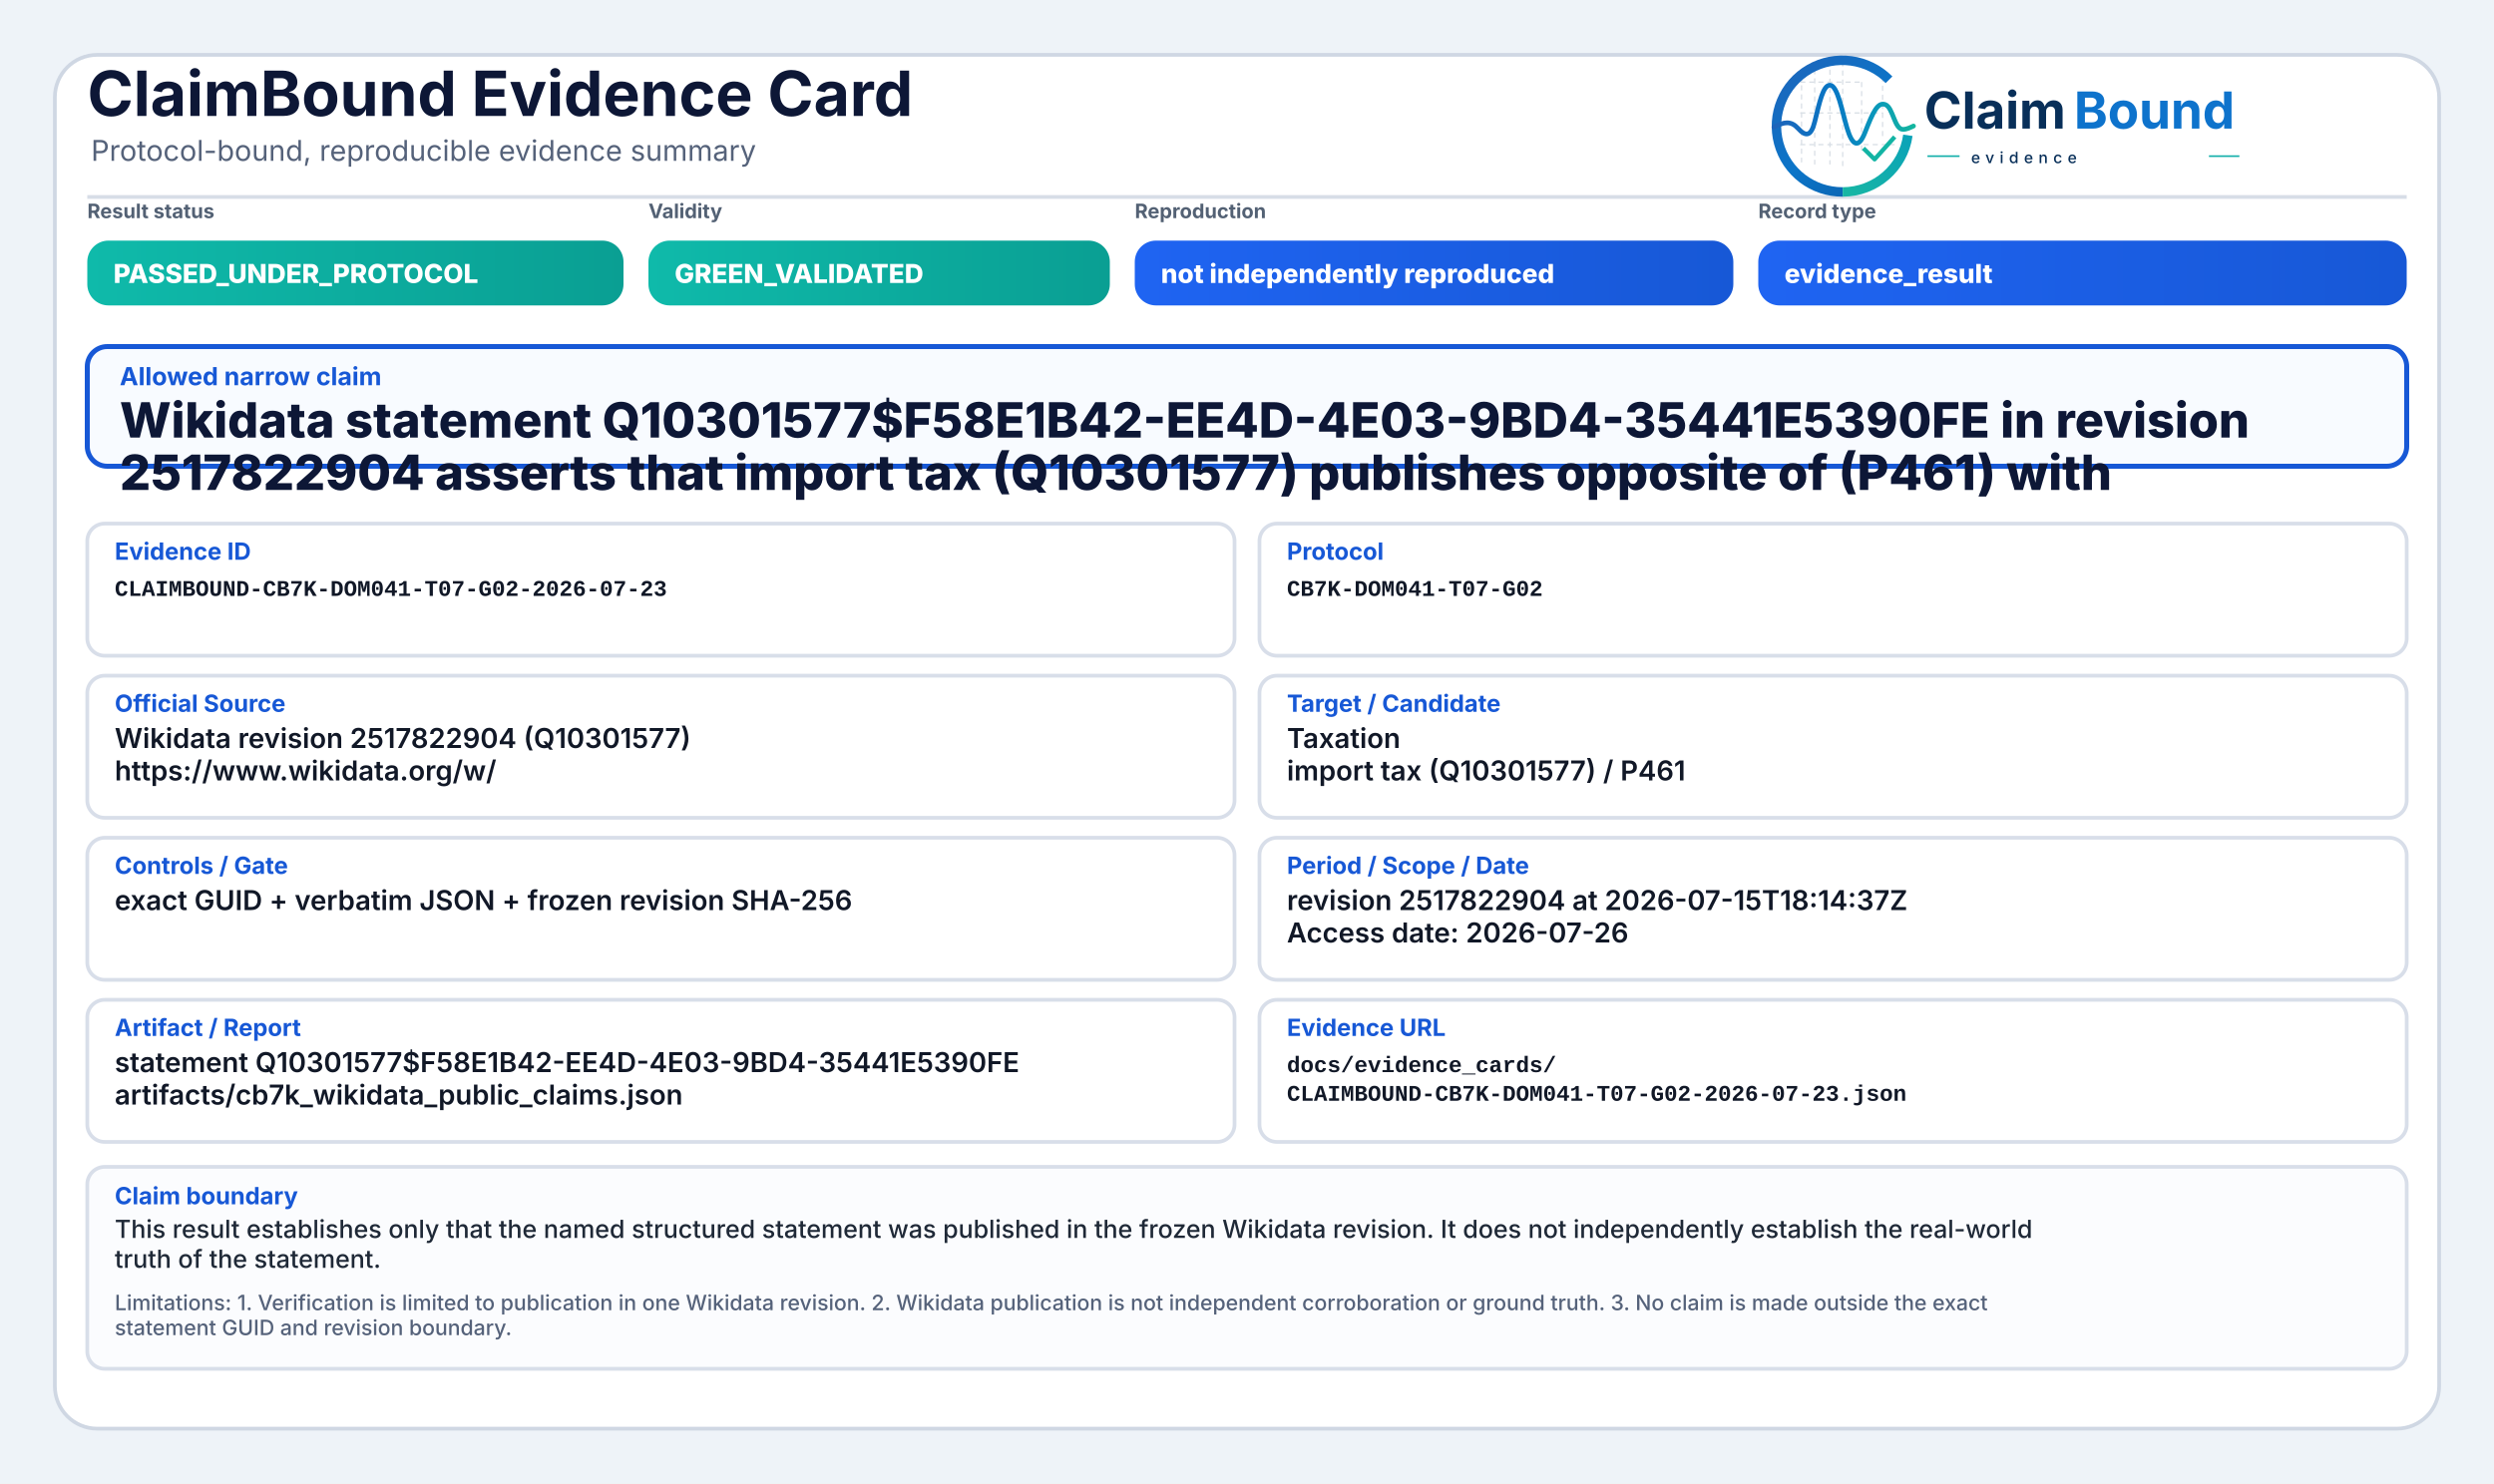
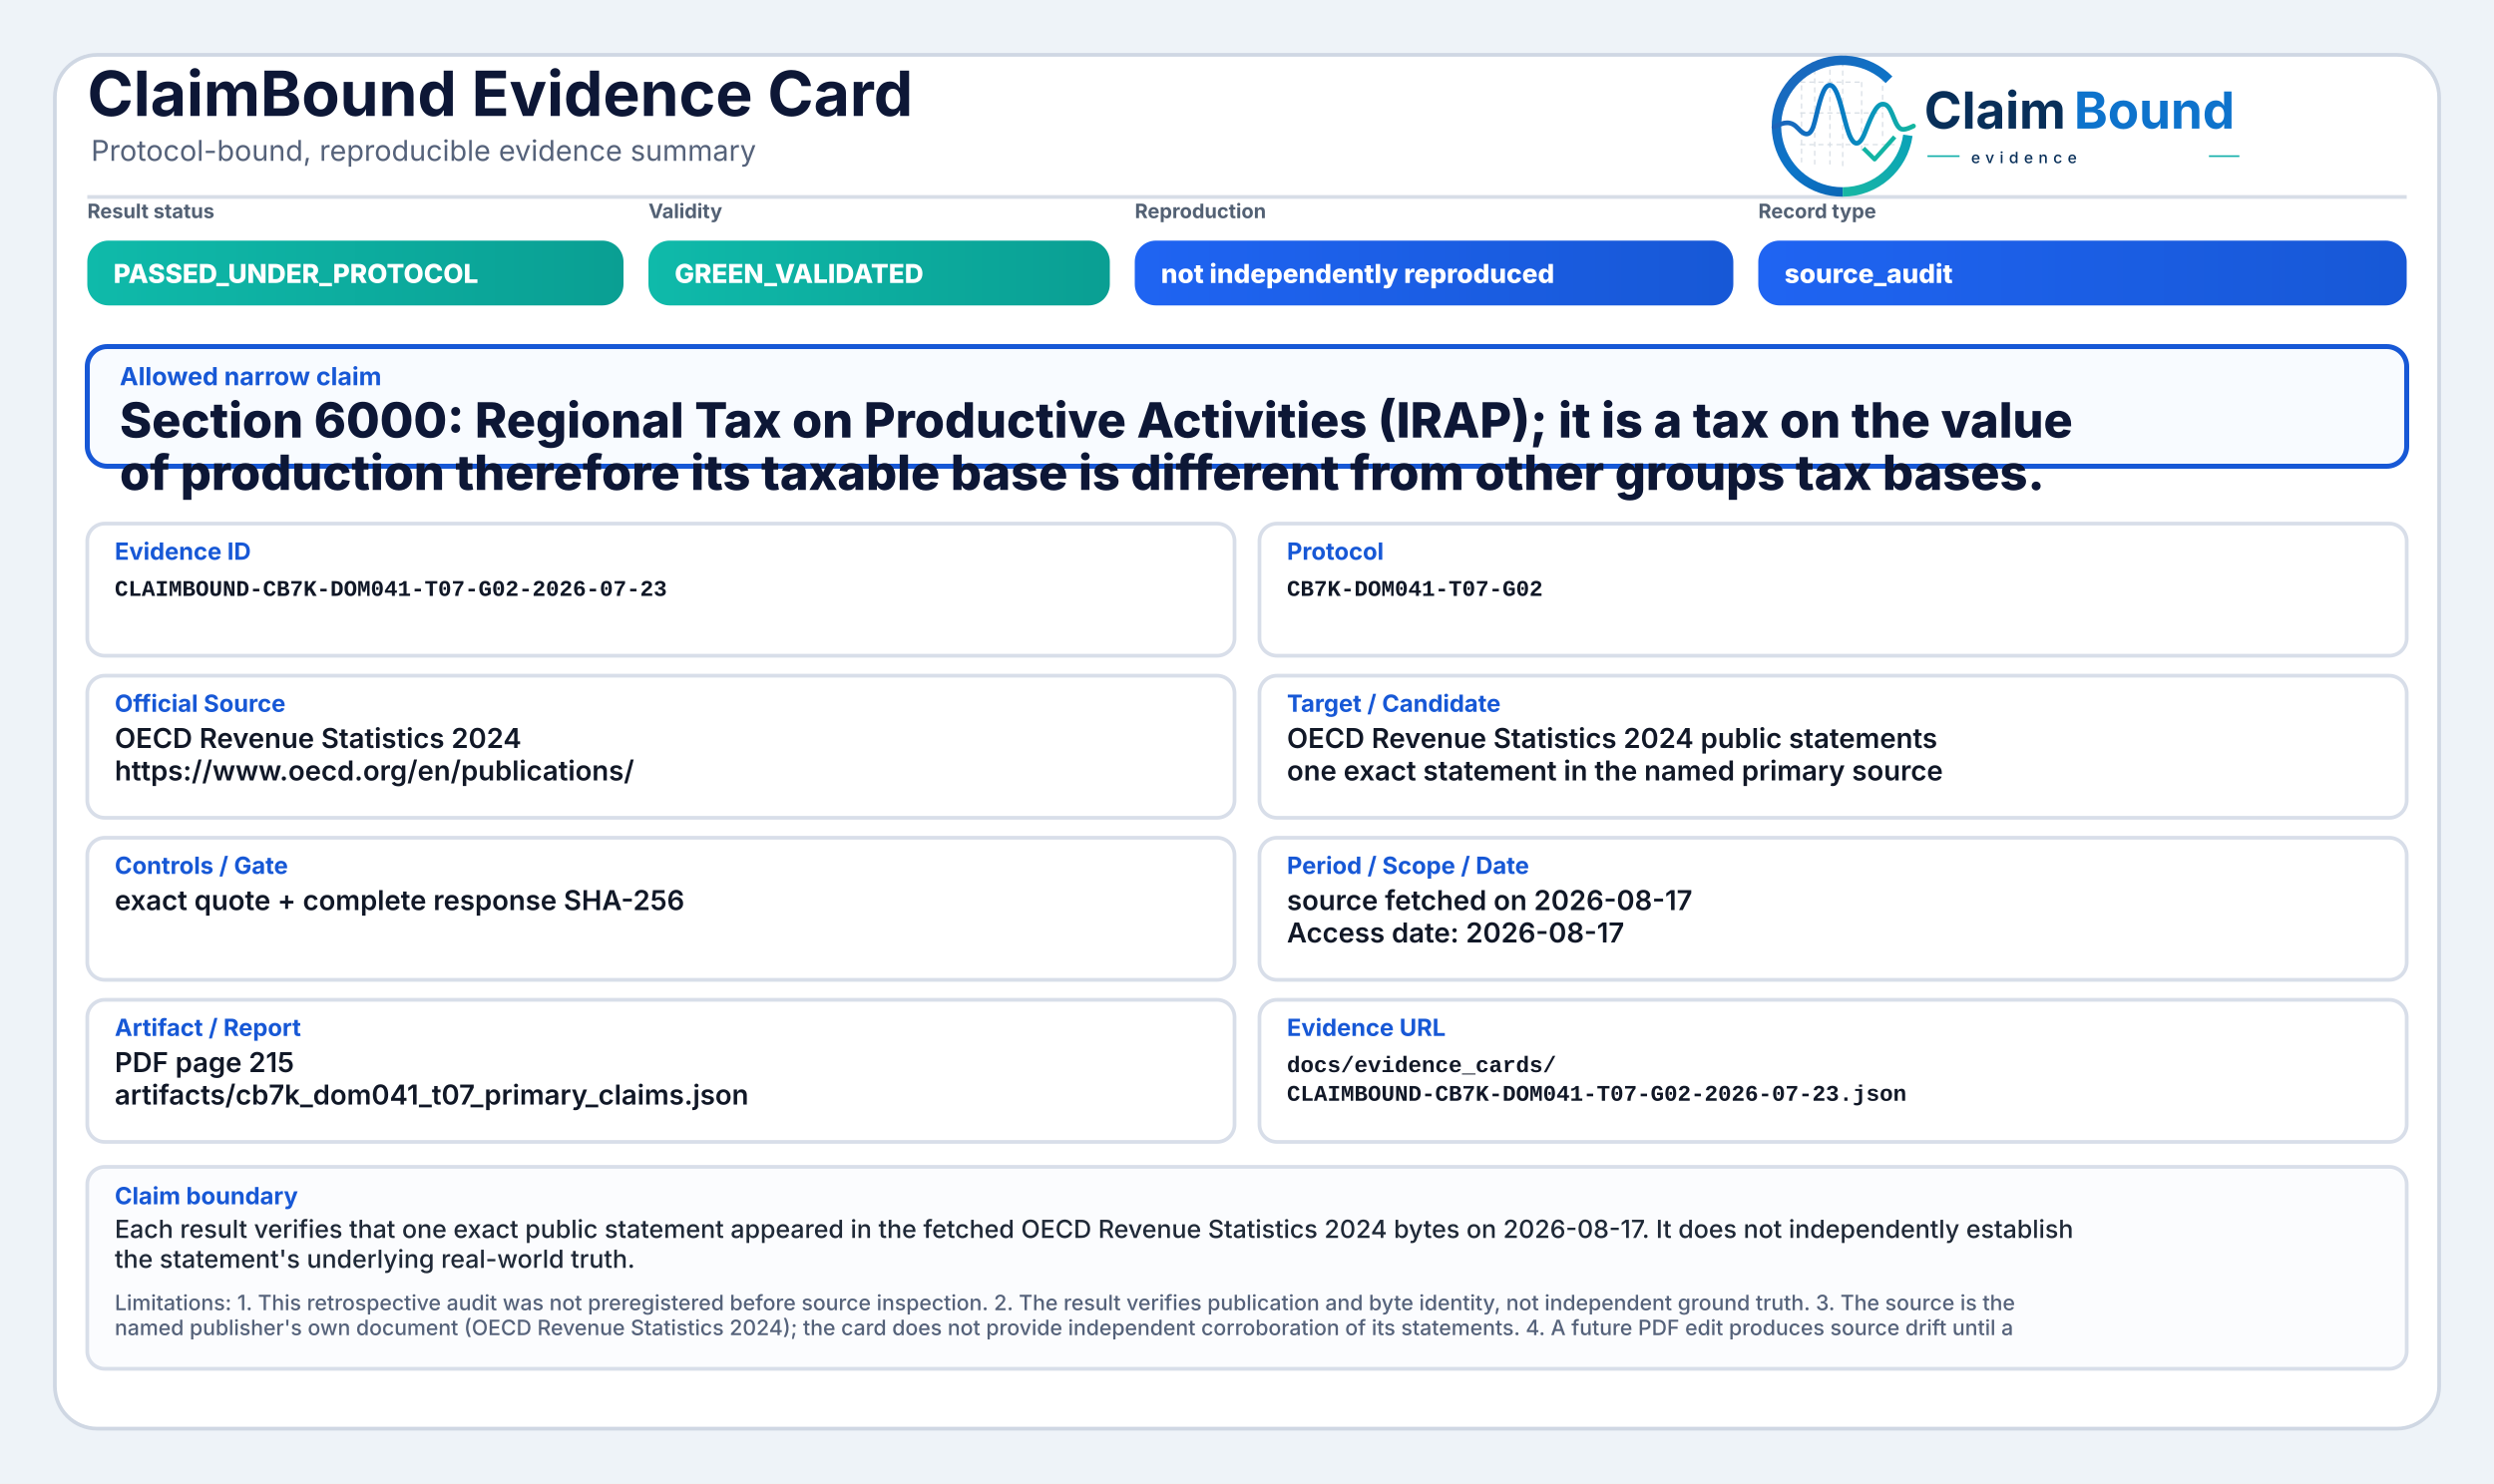
<svg xmlns="http://www.w3.org/2000/svg" width="2000" height="1190" viewBox="0 0 2000 1190" role="img" aria-label="ClaimBound Evidence Card">
  <defs>
    <linearGradient id="greenGrad" x1="0" y1="0" x2="1" y2="0">
      <stop offset="0%" stop-color="#0fbaaa" />
      <stop offset="100%" stop-color="#0a9f93" />
    </linearGradient>
    <linearGradient id="yellowGrad" x1="0" y1="0" x2="1" y2="0">
      <stop offset="0%" stop-color="#fbbf24" />
      <stop offset="100%" stop-color="#d97706" />
    </linearGradient>
    <linearGradient id="amberGrad" x1="0" y1="0" x2="1" y2="0">
      <stop offset="0%" stop-color="#f97316" />
      <stop offset="100%" stop-color="#c2410c" />
    </linearGradient>
    <linearGradient id="redGrad" x1="0" y1="0" x2="1" y2="0">
      <stop offset="0%" stop-color="#ef4444" />
      <stop offset="100%" stop-color="#b91c1c" />
    </linearGradient>
    <linearGradient id="grayGrad" x1="0" y1="0" x2="1" y2="0">
      <stop offset="0%" stop-color="#64748b" />
      <stop offset="100%" stop-color="#475569" />
    </linearGradient>
    <linearGradient id="blueGrad" x1="0" y1="0" x2="1" y2="0">
      <stop offset="0%" stop-color="#1f64f2" />
      <stop offset="100%" stop-color="#1758d6" />
    </linearGradient>
    <linearGradient id="logoRingBlue" x1="73" y1="453" x2="348" y2="793" gradientUnits="userSpaceOnUse">
      <stop offset="0" stop-color="#1E64BA" />
      <stop offset="0.55" stop-color="#0C75C8" />
      <stop offset="1" stop-color="#0A5FAB" />
    </linearGradient>
    <linearGradient id="logoRingTeal" x1="221" y1="792" x2="403" y2="594" gradientUnits="userSpaceOnUse">
      <stop offset="0" stop-color="#18B7A3" />
      <stop offset="1" stop-color="#089EBC" />
    </linearGradient>
    <linearGradient id="logoSignalGradient" x1="61" y1="628" x2="404" y2="628" gradientUnits="userSpaceOnUse">
      <stop offset="0" stop-color="#1E64BA" />
      <stop offset="0.43" stop-color="#0877C4" />
      <stop offset="0.72" stop-color="#0A97BB" />
      <stop offset="1" stop-color="#14B69E" />
    </linearGradient>
  </defs>
  <rect x="0" y="0" width="2000" height="1190" fill="#eef3f8" />
  <rect x="44" y="44" width="1912" height="1102" rx="34" fill="#ffffff" stroke="#cfd7e3" stroke-width="3" />
  <path d="M70 158 H1930" stroke="#d7dde7" stroke-width="3" />
  <text x="70" y="93" font-family="Inter, Segoe UI, Arial, sans-serif" font-size="50" font-weight="750" fill="#0d1736">ClaimBound Evidence Card</text>
  <text x="73" y="129" font-family="Inter, Segoe UI, Arial, sans-serif" font-size="23" font-weight="400" fill="#55627a">Protocol-bound, reproducible evidence summary</text>
  <g aria-label="ClaimBound evidence logo" transform="translate(1415,52) scale(0.33) translate(-40,-478)">
    <g stroke-linecap="butt" stroke-linejoin="round">
      <g stroke="#CBD3DC" stroke-width="3.2" stroke-linecap="round" stroke-dasharray="10 12" opacity="0.72">
        <path d="M130 507V714" />
        <path d="M162 490V719" />
        <path d="M199 491V719" />
        <path d="M230 471V726" />
        <path d="M276 521V690" />
        <path d="M327 508V650" />
        <path d="M128 520H277" />
        <path d="M128 595H327" />
        <path d="M128 672H355" />
      </g>
      <path d="M342.6 514.3A160 160 0 1 0 230 787" fill="none" stroke="url(#logoRingBlue)" stroke-width="23" />
      <path d="M230 787A160 160 0 0 0 388.4 649.3" fill="none" stroke="url(#logoRingTeal)" stroke-width="23" />
      <path d="M63 629.5C87 616.4 104.3 613.6 121.2 632.2C140.7 653.8 153.4 651.6 162.1 616.2C173.8 568.5 182.5 527.5 198.9 527.5C217.5 527.5 228.4 590.6 240.3 630.8C253.4 675.4 268.6 682.8 284.6 641.5C303.5 592.9 315.2 567.6 333.7 574.7C352.6 582 355.7 635.1 376.6 634.9C386.2 634.8 394 630.4 402 626.8" fill="none" stroke="url(#logoSignalGradient)" stroke-width="11.5" stroke-linecap="round" />
      <path d="M284 684.5L307.5 707.7L353 657" fill="none" stroke="#12B4A4" stroke-width="10.5" stroke-linecap="square" />
    </g>
    <text x="428" y="633" font-family="Inter, Segoe UI, Arial, sans-serif" font-size="124" font-weight="750" fill="#082F59" text-rendering="geometricPrecision">Claim</text>
    <text x="792" y="633" font-family="Inter, Segoe UI, Arial, sans-serif" font-size="124" font-weight="750" fill="#0E73CC" text-rendering="geometricPrecision">Bound</text>
    <line x1="436" y1="700" x2="514" y2="700" stroke="#11AFA9" stroke-width="4" />
    <text x="542" y="717" font-family="Inter, Segoe UI, Arial, sans-serif" font-size="38" font-weight="500" letter-spacing="13" fill="#082F59">evidence</text>
    <line x1="1120" y1="700" x2="1194" y2="700" stroke="#11AFA9" stroke-width="4" />
  </g>
  <text x="70" y="175" font-family="Inter, Segoe UI, Arial, sans-serif" font-size="16" font-weight="650" fill="#536174">Result status</text>
  <rect x="70" y="193" width="430" height="52" rx="17" fill="url(#greenGrad)" />
  <text x="91" y="227" font-family="Inter, Segoe UI, Arial, sans-serif" font-size="21" font-weight="800" fill="#ffffff">PASSED_UNDER_PROTOCOL</text>
  <text x="520" y="175" font-family="Inter, Segoe UI, Arial, sans-serif" font-size="16" font-weight="650" fill="#536174">Validity</text>
  <rect x="520" y="193" width="370" height="52" rx="17" fill="url(#greenGrad)" />
  <text x="541" y="227" font-family="Inter, Segoe UI, Arial, sans-serif" font-size="21" font-weight="800" fill="#ffffff">GREEN_VALIDATED</text>
  <text x="910" y="175" font-family="Inter, Segoe UI, Arial, sans-serif" font-size="16" font-weight="650" fill="#536174">Reproduction</text>
  <rect x="910" y="193" width="480" height="52" rx="17" fill="url(#blueGrad)" />
  <text x="931" y="227" font-family="Inter, Segoe UI, Arial, sans-serif" font-size="21" font-weight="800" fill="#ffffff">not independently reproduced</text>
  <text x="1410" y="175" font-family="Inter, Segoe UI, Arial, sans-serif" font-size="16" font-weight="650" fill="#536174">Record type</text>
  <rect x="1410" y="193" width="520" height="52" rx="17" fill="url(#blueGrad)" />
-   <text x="1431" y="227" font-family="Inter, Segoe UI, Arial, sans-serif" font-size="21" font-weight="800" fill="#ffffff">evidence_result</text>
+   <text x="1431" y="227" font-family="Inter, Segoe UI, Arial, sans-serif" font-size="21" font-weight="800" fill="#ffffff">source_audit</text>
  <rect x="70" y="278" width="1860" height="96" rx="16" fill="#f8fbff" stroke="#1758d6" stroke-width="4" />
  <text x="96" y="309" font-family="Inter, Segoe UI, Arial, sans-serif" font-size="20" font-weight="750" fill="#1758d6">Allowed narrow claim</text>
-   <text x="96" y="351" font-family="Inter, Segoe UI, Arial, sans-serif" font-size="39" font-weight="800" fill="#0d1736">Wikidata statement Q10301577$F58E1B42-EE4D-4E03-9BD4-35441E5390FE in revision</text>
-   <text x="96" y="393" font-family="Inter, Segoe UI, Arial, sans-serif" font-size="39" font-weight="800" fill="#0d1736">2517822904 asserts that import tax (Q10301577) publishes opposite of (P461) with</text>
+   <text x="96" y="351" font-family="Inter, Segoe UI, Arial, sans-serif" font-size="39" font-weight="800" fill="#0d1736">Section 6000: Regional Tax on Productive Activities (IRAP); it is a tax on the value</text>
+   <text x="96" y="393" font-family="Inter, Segoe UI, Arial, sans-serif" font-size="39" font-weight="800" fill="#0d1736">of production therefore its taxable base is different from other groups tax bases.</text>
  <rect x="70" y="420" width="920" height="106" rx="14" fill="#ffffff" stroke="#d8dee9" stroke-width="3" />
  <text x="92" y="449" font-family="Inter, Segoe UI, Arial, sans-serif" font-size="19" font-weight="750" fill="#1758d6">Evidence ID</text>
  <text x="92" y="478" font-family="SFMono-Regular, Consolas, Liberation Mono, monospace" font-size="18" font-weight="600" fill="#111827">CLAIMBOUND-CB7K-DOM041-T07-G02-2026-07-23</text>
  <rect x="1010" y="420" width="920" height="106" rx="14" fill="#ffffff" stroke="#d8dee9" stroke-width="3" />
  <text x="1032" y="449" font-family="Inter, Segoe UI, Arial, sans-serif" font-size="19" font-weight="750" fill="#1758d6">Protocol</text>
  <text x="1032" y="478" font-family="SFMono-Regular, Consolas, Liberation Mono, monospace" font-size="18" font-weight="600" fill="#111827">CB7K-DOM041-T07-G02</text>
  <rect x="70" y="542" width="920" height="114" rx="14" fill="#ffffff" stroke="#d8dee9" stroke-width="3" />
  <text x="92" y="571" font-family="Inter, Segoe UI, Arial, sans-serif" font-size="19" font-weight="750" fill="#1758d6">Official Source</text>
-   <text x="92" y="600" font-family="Inter, Segoe UI, Arial, sans-serif" font-size="22" font-weight="600" fill="#111827">Wikidata revision 2517822904 (Q10301577)</text>
-   <text x="92" y="626" font-family="Inter, Segoe UI, Arial, sans-serif" font-size="22" font-weight="600" fill="#111827">https://www.wikidata.org/w/</text>
+   <text x="92" y="600" font-family="Inter, Segoe UI, Arial, sans-serif" font-size="22" font-weight="600" fill="#111827">OECD Revenue Statistics 2024</text>
+   <text x="92" y="626" font-family="Inter, Segoe UI, Arial, sans-serif" font-size="22" font-weight="600" fill="#111827">https://www.oecd.org/en/publications/</text>
  <rect x="1010" y="542" width="920" height="114" rx="14" fill="#ffffff" stroke="#d8dee9" stroke-width="3" />
  <text x="1032" y="571" font-family="Inter, Segoe UI, Arial, sans-serif" font-size="19" font-weight="750" fill="#1758d6">Target / Candidate</text>
-   <text x="1032" y="600" font-family="Inter, Segoe UI, Arial, sans-serif" font-size="22" font-weight="600" fill="#111827">Taxation</text>
-   <text x="1032" y="626" font-family="Inter, Segoe UI, Arial, sans-serif" font-size="22" font-weight="600" fill="#111827">import tax (Q10301577) / P461</text>
+   <text x="1032" y="600" font-family="Inter, Segoe UI, Arial, sans-serif" font-size="22" font-weight="600" fill="#111827">OECD Revenue Statistics 2024 public statements</text>
+   <text x="1032" y="626" font-family="Inter, Segoe UI, Arial, sans-serif" font-size="22" font-weight="600" fill="#111827">one exact statement in the named primary source</text>
  <rect x="70" y="672" width="920" height="114" rx="14" fill="#ffffff" stroke="#d8dee9" stroke-width="3" />
  <text x="92" y="701" font-family="Inter, Segoe UI, Arial, sans-serif" font-size="19" font-weight="750" fill="#1758d6">Controls / Gate</text>
-   <text x="92" y="730" font-family="Inter, Segoe UI, Arial, sans-serif" font-size="22" font-weight="600" fill="#111827">exact GUID + verbatim JSON + frozen revision SHA-256</text>
+   <text x="92" y="730" font-family="Inter, Segoe UI, Arial, sans-serif" font-size="22" font-weight="600" fill="#111827">exact quote + complete response SHA-256</text>
  <rect x="1010" y="672" width="920" height="114" rx="14" fill="#ffffff" stroke="#d8dee9" stroke-width="3" />
  <text x="1032" y="701" font-family="Inter, Segoe UI, Arial, sans-serif" font-size="19" font-weight="750" fill="#1758d6">Period / Scope / Date</text>
-   <text x="1032" y="730" font-family="Inter, Segoe UI, Arial, sans-serif" font-size="22" font-weight="600" fill="#111827">revision 2517822904 at 2026-07-15T18:14:37Z</text>
-   <text x="1032" y="756" font-family="Inter, Segoe UI, Arial, sans-serif" font-size="22" font-weight="600" fill="#111827">Access date: 2026-07-26</text>
+   <text x="1032" y="730" font-family="Inter, Segoe UI, Arial, sans-serif" font-size="22" font-weight="600" fill="#111827">source fetched on 2026-08-17</text>
+   <text x="1032" y="756" font-family="Inter, Segoe UI, Arial, sans-serif" font-size="22" font-weight="600" fill="#111827">Access date: 2026-08-17</text>
  <rect x="70" y="802" width="920" height="114" rx="14" fill="#ffffff" stroke="#d8dee9" stroke-width="3" />
  <text x="92" y="831" font-family="Inter, Segoe UI, Arial, sans-serif" font-size="19" font-weight="750" fill="#1758d6">Artifact / Report</text>
-   <text x="92" y="860" font-family="Inter, Segoe UI, Arial, sans-serif" font-size="22" font-weight="600" fill="#111827">statement Q10301577$F58E1B42-EE4D-4E03-9BD4-35441E5390FE</text>
-   <text x="92" y="886" font-family="Inter, Segoe UI, Arial, sans-serif" font-size="22" font-weight="600" fill="#111827">artifacts/cb7k_wikidata_public_claims.json</text>
+   <text x="92" y="860" font-family="Inter, Segoe UI, Arial, sans-serif" font-size="22" font-weight="600" fill="#111827">PDF page 215</text>
+   <text x="92" y="886" font-family="Inter, Segoe UI, Arial, sans-serif" font-size="22" font-weight="600" fill="#111827">artifacts/cb7k_dom041_t07_primary_claims.json</text>
  <rect x="1010" y="802" width="920" height="114" rx="14" fill="#ffffff" stroke="#d8dee9" stroke-width="3" />
  <text x="1032" y="831" font-family="Inter, Segoe UI, Arial, sans-serif" font-size="19" font-weight="750" fill="#1758d6">Evidence URL</text>
  <text x="1032" y="860" font-family="SFMono-Regular, Consolas, Liberation Mono, monospace" font-size="18" font-weight="600" fill="#111827">docs/evidence_cards/</text>
  <text x="1032" y="883" font-family="SFMono-Regular, Consolas, Liberation Mono, monospace" font-size="18" font-weight="600" fill="#111827">CLAIMBOUND-CB7K-DOM041-T07-G02-2026-07-23.json</text>
  <rect x="70" y="936" width="1860" height="162" rx="14" fill="#fbfcfe" stroke="#d8dee9" stroke-width="3" />
  <text x="92" y="966" font-family="Inter, Segoe UI, Arial, sans-serif" font-size="19" font-weight="750" fill="#1758d6">Claim boundary</text>
-   <text x="92" y="993" font-family="Inter, Segoe UI, Arial, sans-serif" font-size="20" font-weight="500" fill="#1f2937">This result establishes only that the named structured statement was published in the frozen Wikidata revision. It does not independently establish the real-world</text>
-   <text x="92" y="1017" font-family="Inter, Segoe UI, Arial, sans-serif" font-size="20" font-weight="500" fill="#1f2937">truth of the statement.</text>
-   <text x="92" y="1051" font-family="Inter, Segoe UI, Arial, sans-serif" font-size="17" font-weight="500" fill="#55627a">Limitations: 1. Verification is limited to publication in one Wikidata revision. 2. Wikidata publication is not independent corroboration or ground truth. 3. No claim is made outside the exact</text>
-   <text x="92" y="1071" font-family="Inter, Segoe UI, Arial, sans-serif" font-size="17" font-weight="500" fill="#55627a">statement GUID and revision boundary.</text>
+   <text x="92" y="993" font-family="Inter, Segoe UI, Arial, sans-serif" font-size="20" font-weight="500" fill="#1f2937">Each result verifies that one exact public statement appeared in the fetched OECD Revenue Statistics 2024 bytes on 2026-08-17. It does not independently establish</text>
+   <text x="92" y="1017" font-family="Inter, Segoe UI, Arial, sans-serif" font-size="20" font-weight="500" fill="#1f2937">the statement's underlying real-world truth.</text>
+   <text x="92" y="1051" font-family="Inter, Segoe UI, Arial, sans-serif" font-size="17" font-weight="500" fill="#55627a">Limitations: 1. This retrospective audit was not preregistered before source inspection. 2. The result verifies publication and byte identity, not independent ground truth. 3. The source is the</text>
+   <text x="92" y="1071" font-family="Inter, Segoe UI, Arial, sans-serif" font-size="17" font-weight="500" fill="#55627a">named publisher's own document (OECD Revenue Statistics 2024); the card does not provide independent corroboration of its statements. 4. A future PDF edit produces source drift until a</text>
</svg>
